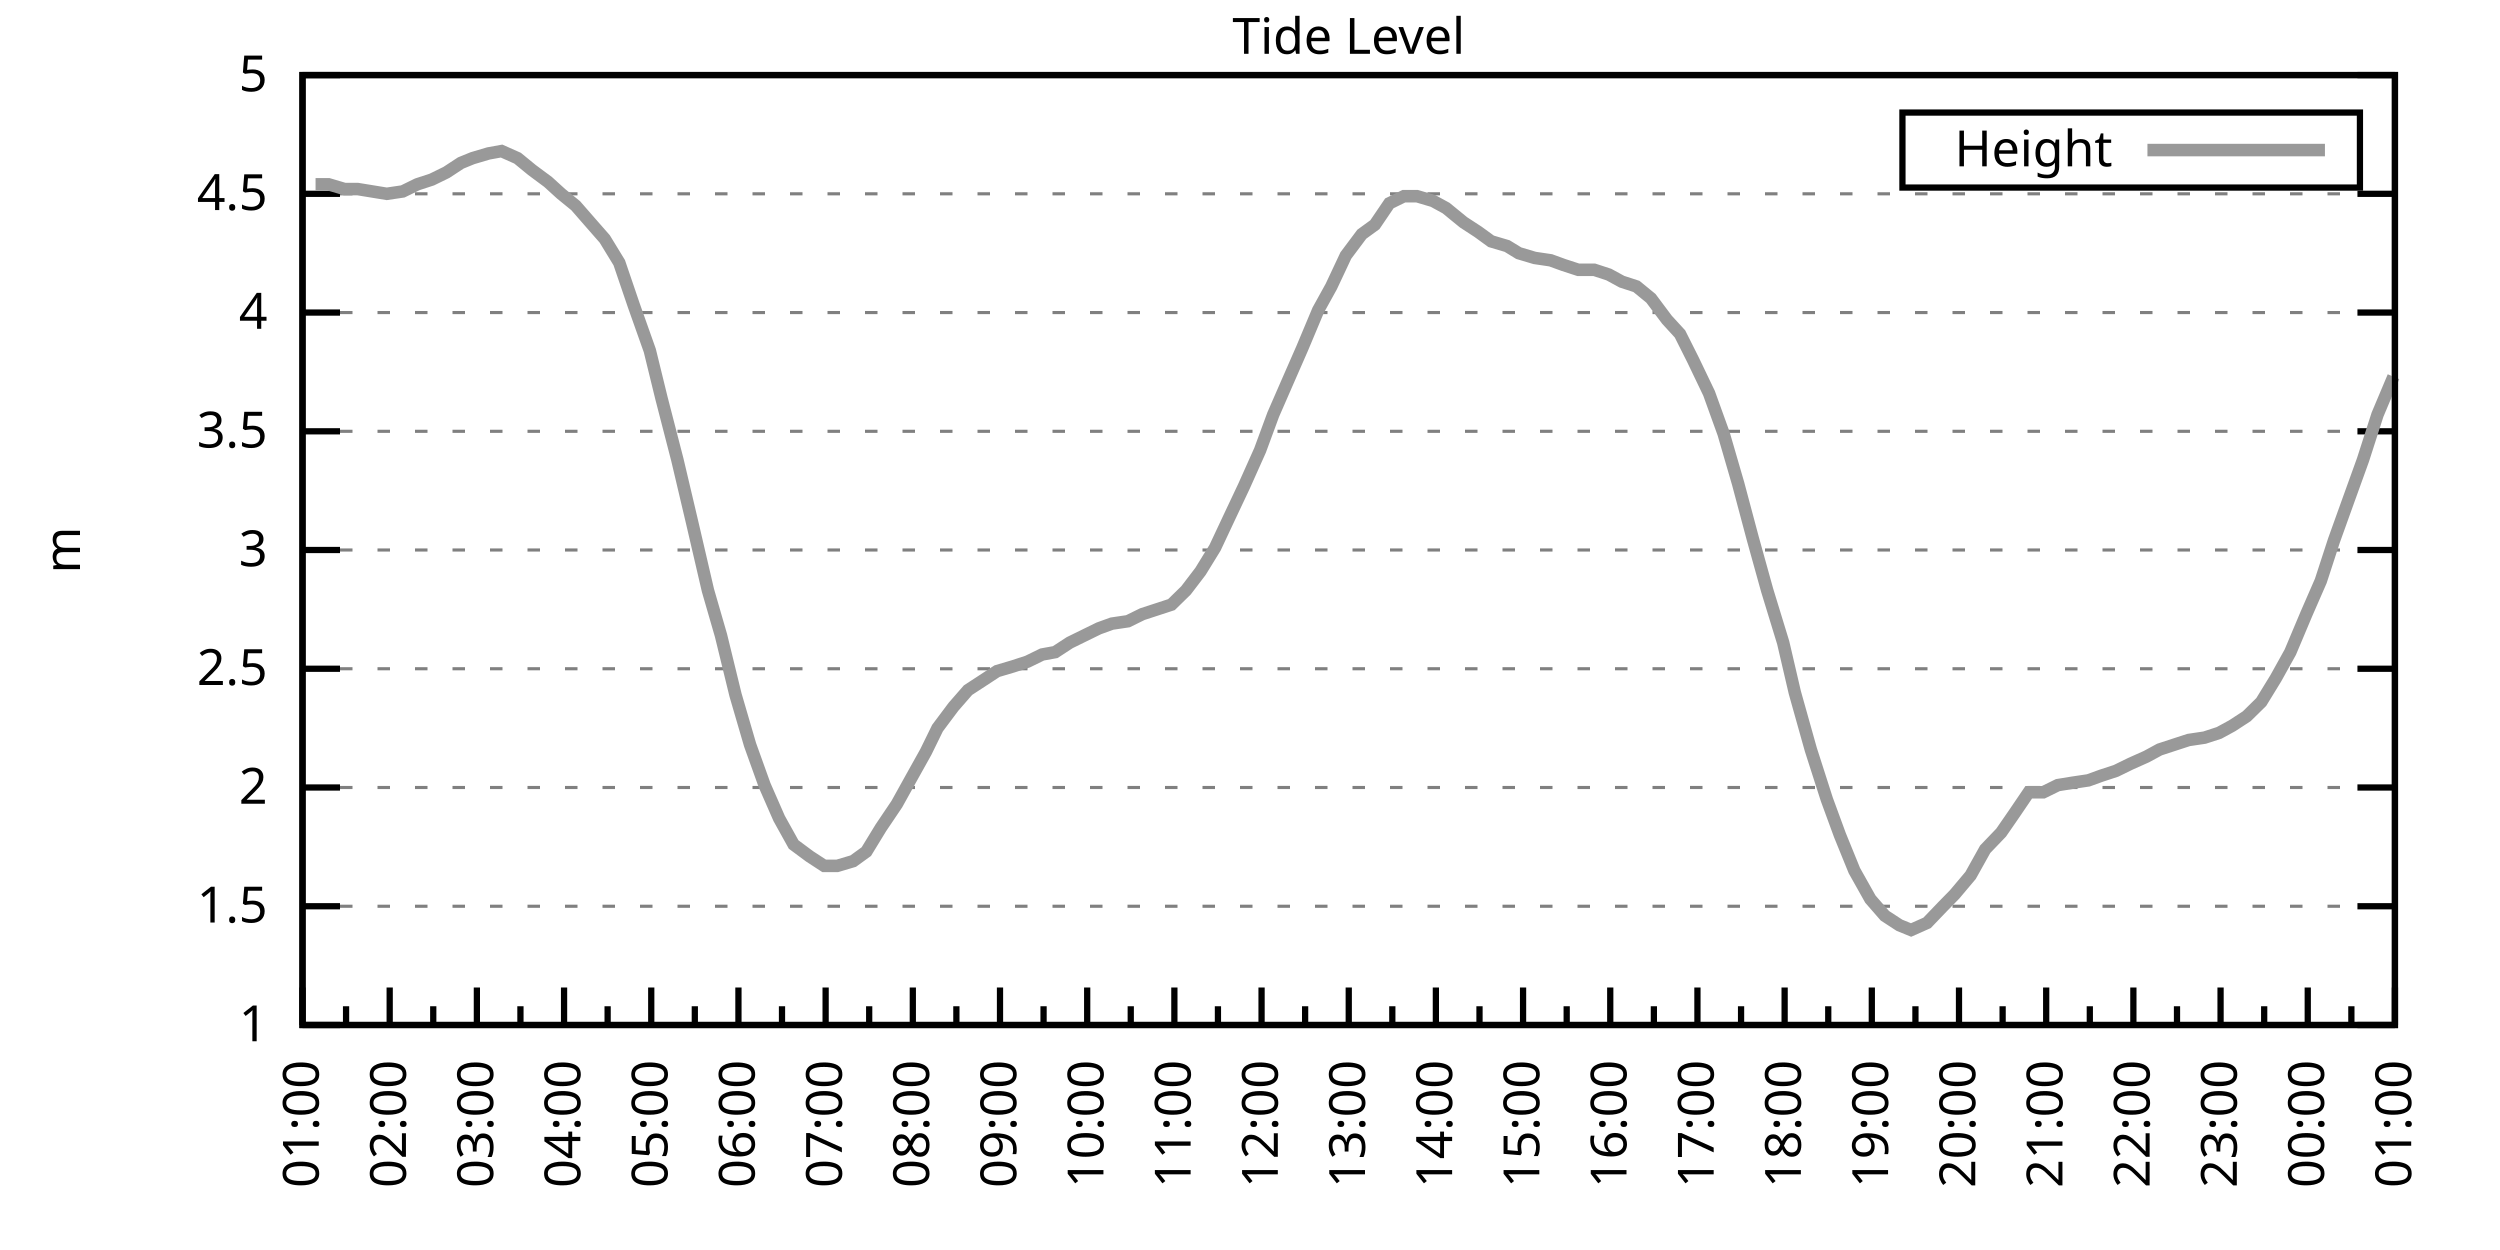
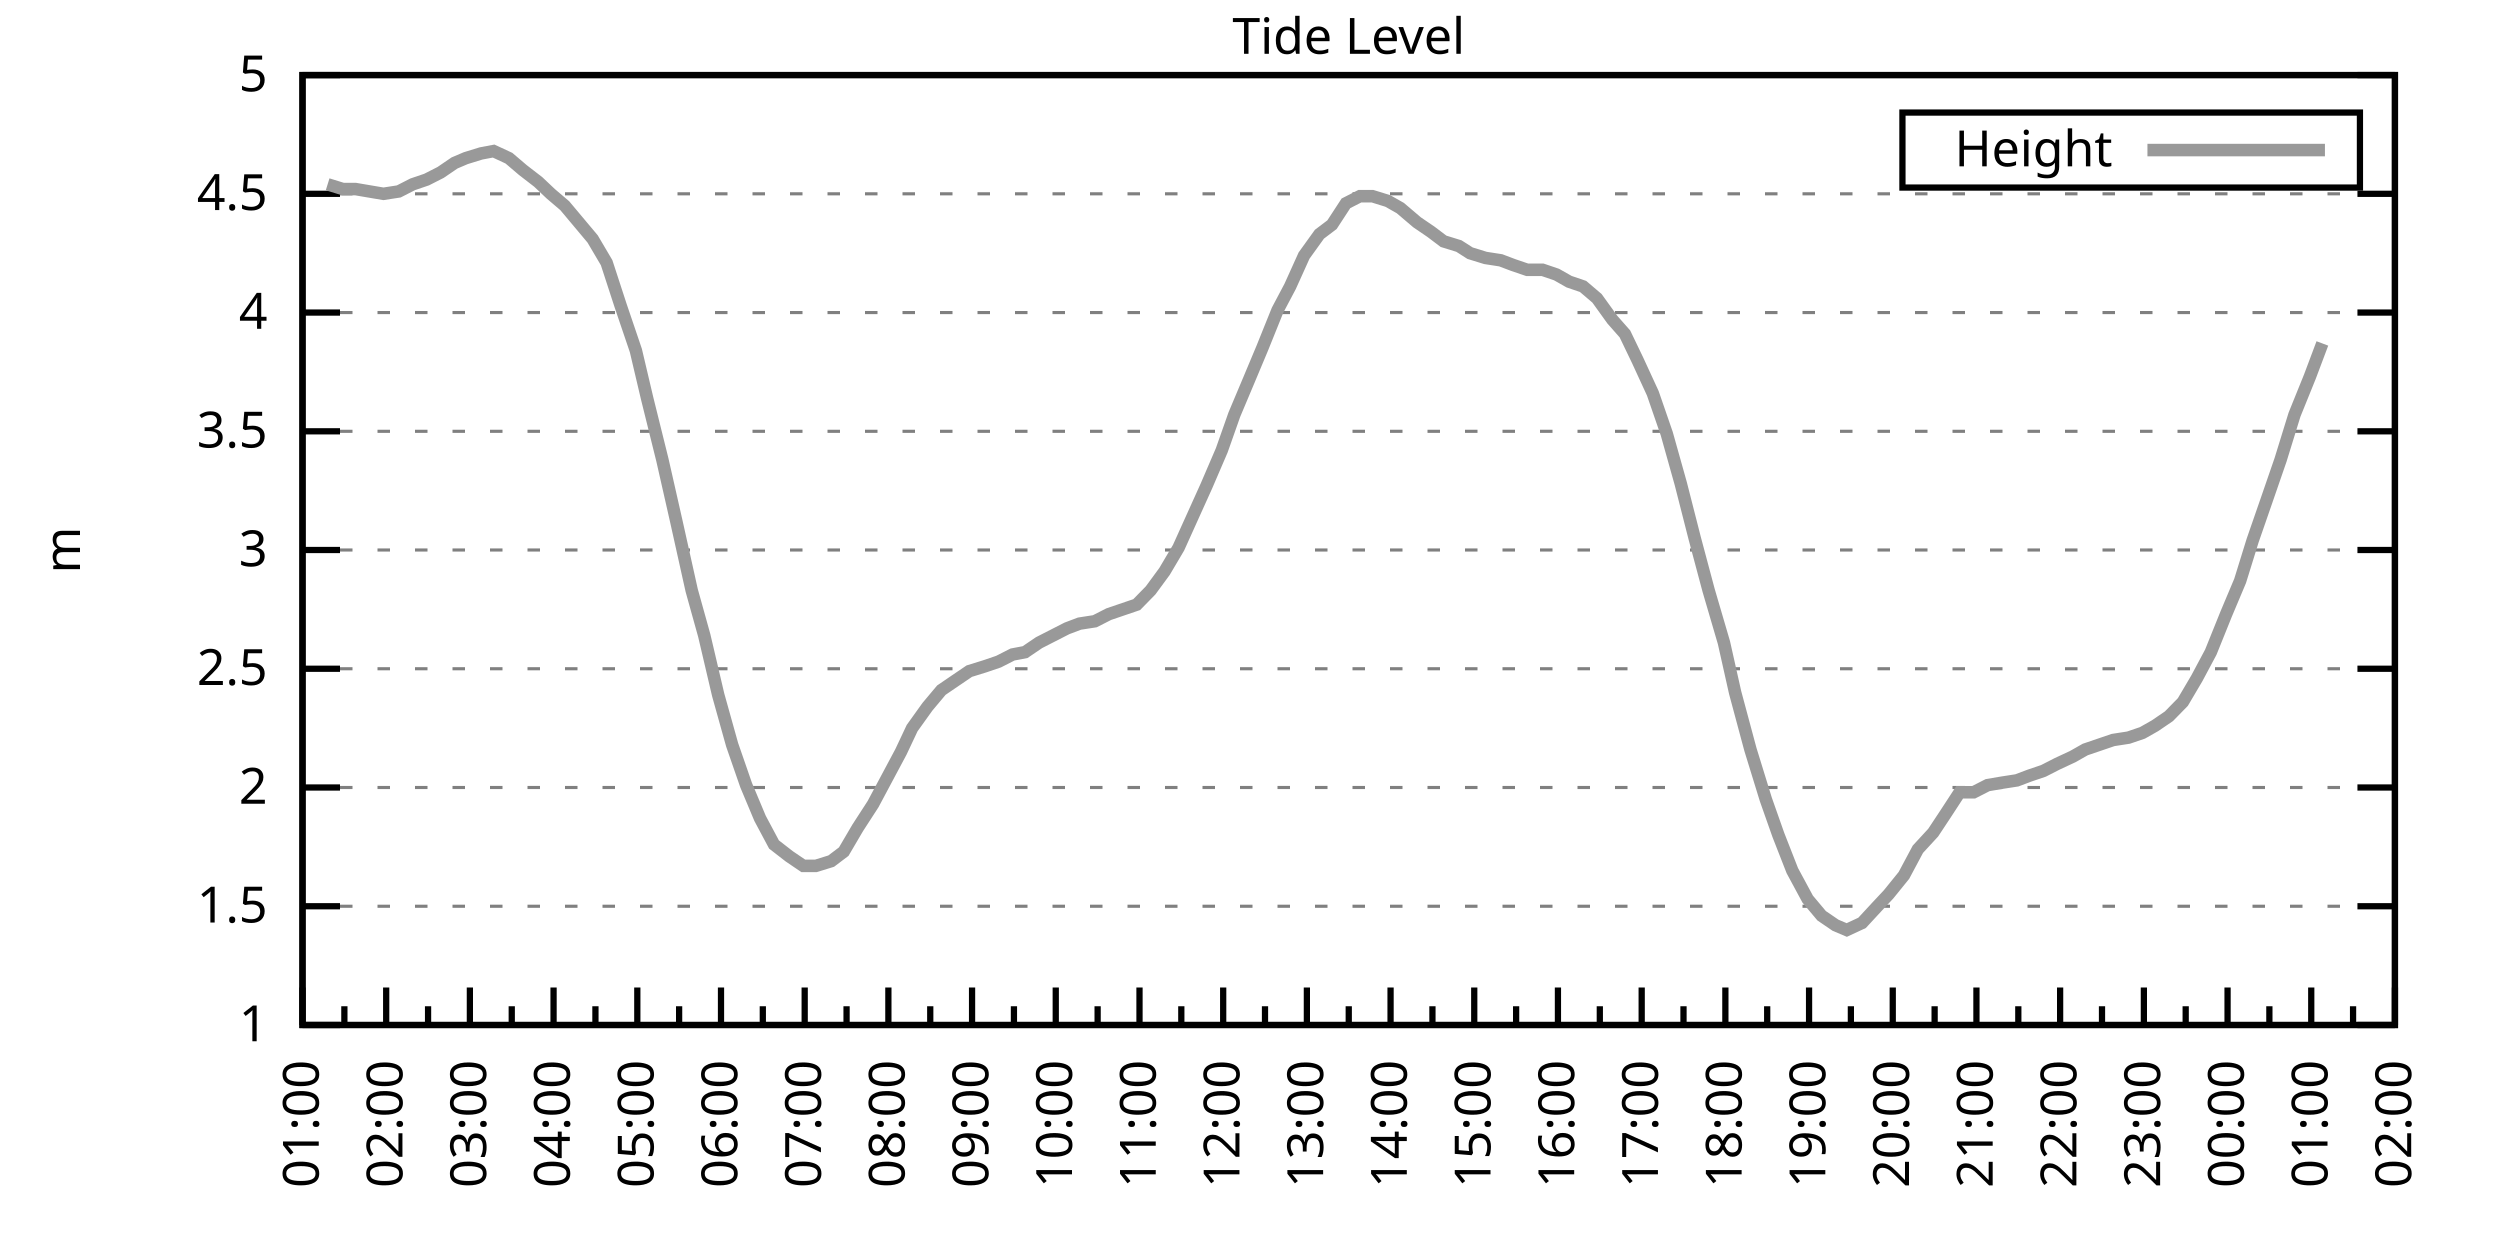
<svg xmlns="http://www.w3.org/2000/svg" xmlns:xlink="http://www.w3.org/1999/xlink" width="400" height="200" viewBox="0 0 400 200">
  <g id="gnuplot_canvas">
    <rect x="0" y="0" width="400" height="200" fill="none" />
    <defs>
      <circle id="gpDot" r="0.5" stroke-width="0.5" stroke="currentColor" />
      <path id="gpPt0" stroke-width="0.333" stroke="currentColor" d="M-1,0 h2 M0,-1 v2" />
      <path id="gpPt1" stroke-width="0.333" stroke="currentColor" d="M-1,-1 L1,1 M1,-1 L-1,1" />
      <path id="gpPt2" stroke-width="0.333" stroke="currentColor" d="M-1,0 L1,0 M0,-1 L0,1 M-1,-1 L1,1 M-1,1 L1,-1" />
      <rect id="gpPt3" stroke-width="0.333" stroke="currentColor" x="-1" y="-1" width="2" height="2" />
      <rect id="gpPt4" stroke-width="0.333" stroke="currentColor" fill="currentColor" x="-1" y="-1" width="2" height="2" />
      <circle id="gpPt5" stroke-width="0.333" stroke="currentColor" cx="0" cy="0" r="1" />
      <use xlink:href="#gpPt5" id="gpPt6" fill="currentColor" stroke="none" />
      <path id="gpPt7" stroke-width="0.333" stroke="currentColor" d="M0,-1.33 L-1.33,0.67 L1.33,0.67 z" />
      <use xlink:href="#gpPt7" id="gpPt8" fill="currentColor" stroke="none" />
      <use xlink:href="#gpPt7" id="gpPt9" stroke="currentColor" transform="rotate(180)" />
      <use xlink:href="#gpPt9" id="gpPt10" fill="currentColor" stroke="none" />
      <use xlink:href="#gpPt3" id="gpPt11" stroke="currentColor" transform="rotate(45)" />
      <use xlink:href="#gpPt11" id="gpPt12" fill="currentColor" stroke="none" />
      <path id="gpPt13" stroke-width="0.333" stroke="currentColor" d="M0,1.330 L1.265,0.411 L0.782,-1.067 L-0.782,-1.076 L-1.265,0.411 z" />
      <use xlink:href="#gpPt13" id="gpPt14" fill="currentColor" stroke="none" />
      <filter id="textbox" filterUnits="objectBoundingBox" x="0" y="0" height="1" width="1">
        <feFlood flood-color="white" flood-opacity="1" result="bgnd" />
        <feComposite in="SourceGraphic" in2="bgnd" operator="atop" />
      </filter>
      <filter id="greybox" filterUnits="objectBoundingBox" x="0" y="0" height="1" width="1">
        <feFlood flood-color="lightgrey" flood-opacity="1" result="grey" />
        <feComposite in="SourceGraphic" in2="grey" operator="atop" />
      </filter>
    </defs>
    <g fill="none" color="white" stroke="currentColor" stroke-width="1.00" stroke-linecap="butt" stroke-linejoin="miter">
</g>
    <g fill="none" color="black" stroke="currentColor" stroke-width="1.00" stroke-linecap="butt" stroke-linejoin="miter">
      <g stroke="none" shape-rendering="crispEdges">
        <polygon fill="rgb(255, 255, 255)" points="48.40,164.00 383.18,164.00 383.18,12.02 48.40,12.02 " />
      </g>
    </g>
    <g fill="none" color="black" stroke="currentColor" stroke-width="1.00" stroke-linecap="butt" stroke-linejoin="miter">
</g>
    <g fill="none" color="black" stroke="black" stroke-width="0.50" stroke-linecap="butt" stroke-linejoin="miter">
</g>
    <g fill="none" color="gray" stroke="currentColor" stroke-width="0.50" stroke-linecap="butt" stroke-linejoin="miter">
      <path stroke="gray" stroke-dasharray="2,4" class="gridline" d="M48.40,164.00 L383.19,164.00  " />
    </g>
    <g fill="none" color="gray" stroke="gray" stroke-width="1.00" stroke-linecap="butt" stroke-linejoin="miter">
</g>
    <g fill="none" color="black" stroke="currentColor" stroke-width="1.00" stroke-linecap="butt" stroke-linejoin="miter">
      <path stroke="black" d="M48.40,164.00 L54.40,164.00 M383.19,164.00 L377.19,164.00  " />
      <g transform="translate(42.80,166.60)" stroke="none" fill="black" font-family="Sans" font-size="8.00" text-anchor="end">
        <text>
          <tspan font-family="Sans"> 1</tspan>
        </text>
      </g>
    </g>
    <g fill="none" color="black" stroke="currentColor" stroke-width="1.00" stroke-linecap="butt" stroke-linejoin="miter">
</g>
    <g fill="none" color="black" stroke="black" stroke-width="0.50" stroke-linecap="butt" stroke-linejoin="miter">
</g>
    <g fill="none" color="gray" stroke="currentColor" stroke-width="0.50" stroke-linecap="butt" stroke-linejoin="miter">
      <path stroke="gray" stroke-dasharray="2,4" class="gridline" d="M48.40,145.00 L383.19,145.00  " />
    </g>
    <g fill="none" color="gray" stroke="gray" stroke-width="1.00" stroke-linecap="butt" stroke-linejoin="miter">
</g>
    <g fill="none" color="black" stroke="currentColor" stroke-width="1.00" stroke-linecap="butt" stroke-linejoin="miter">
      <path stroke="black" d="M48.40,145.00 L54.40,145.00 M383.19,145.00 L377.19,145.00  " />
      <g transform="translate(42.80,147.60)" stroke="none" fill="black" font-family="Sans" font-size="8.00" text-anchor="end">
        <text>
          <tspan font-family="Sans"> 1.5</tspan>
        </text>
      </g>
    </g>
    <g fill="none" color="black" stroke="currentColor" stroke-width="1.00" stroke-linecap="butt" stroke-linejoin="miter">
</g>
    <g fill="none" color="black" stroke="black" stroke-width="0.50" stroke-linecap="butt" stroke-linejoin="miter">
</g>
    <g fill="none" color="gray" stroke="currentColor" stroke-width="0.50" stroke-linecap="butt" stroke-linejoin="miter">
      <path stroke="gray" stroke-dasharray="2,4" class="gridline" d="M48.40,126.00 L383.19,126.00  " />
    </g>
    <g fill="none" color="gray" stroke="gray" stroke-width="1.00" stroke-linecap="butt" stroke-linejoin="miter">
</g>
    <g fill="none" color="black" stroke="currentColor" stroke-width="1.00" stroke-linecap="butt" stroke-linejoin="miter">
      <path stroke="black" d="M48.40,126.00 L54.40,126.00 M383.19,126.00 L377.19,126.00  " />
      <g transform="translate(42.80,128.60)" stroke="none" fill="black" font-family="Sans" font-size="8.00" text-anchor="end">
        <text>
          <tspan font-family="Sans"> 2</tspan>
        </text>
      </g>
    </g>
    <g fill="none" color="black" stroke="currentColor" stroke-width="1.00" stroke-linecap="butt" stroke-linejoin="miter">
</g>
    <g fill="none" color="black" stroke="black" stroke-width="0.50" stroke-linecap="butt" stroke-linejoin="miter">
</g>
    <g fill="none" color="gray" stroke="currentColor" stroke-width="0.50" stroke-linecap="butt" stroke-linejoin="miter">
      <path stroke="gray" stroke-dasharray="2,4" class="gridline" d="M48.40,107.00 L383.19,107.00  " />
    </g>
    <g fill="none" color="gray" stroke="gray" stroke-width="1.00" stroke-linecap="butt" stroke-linejoin="miter">
</g>
    <g fill="none" color="black" stroke="currentColor" stroke-width="1.00" stroke-linecap="butt" stroke-linejoin="miter">
      <path stroke="black" d="M48.40,107.00 L54.40,107.00 M383.19,107.00 L377.19,107.00  " />
      <g transform="translate(42.80,109.60)" stroke="none" fill="black" font-family="Sans" font-size="8.00" text-anchor="end">
        <text>
          <tspan font-family="Sans"> 2.5</tspan>
        </text>
      </g>
    </g>
    <g fill="none" color="black" stroke="currentColor" stroke-width="1.00" stroke-linecap="butt" stroke-linejoin="miter">
</g>
    <g fill="none" color="black" stroke="black" stroke-width="0.50" stroke-linecap="butt" stroke-linejoin="miter">
</g>
    <g fill="none" color="gray" stroke="currentColor" stroke-width="0.50" stroke-linecap="butt" stroke-linejoin="miter">
      <path stroke="gray" stroke-dasharray="2,4" class="gridline" d="M48.40,88.00 L383.19,88.00  " />
    </g>
    <g fill="none" color="gray" stroke="gray" stroke-width="1.00" stroke-linecap="butt" stroke-linejoin="miter">
</g>
    <g fill="none" color="black" stroke="currentColor" stroke-width="1.00" stroke-linecap="butt" stroke-linejoin="miter">
      <path stroke="black" d="M48.40,88.00 L54.40,88.00 M383.19,88.00 L377.19,88.00  " />
      <g transform="translate(42.80,90.60)" stroke="none" fill="black" font-family="Sans" font-size="8.00" text-anchor="end">
        <text>
          <tspan font-family="Sans"> 3</tspan>
        </text>
      </g>
    </g>
    <g fill="none" color="black" stroke="currentColor" stroke-width="1.00" stroke-linecap="butt" stroke-linejoin="miter">
</g>
    <g fill="none" color="black" stroke="black" stroke-width="0.50" stroke-linecap="butt" stroke-linejoin="miter">
</g>
    <g fill="none" color="gray" stroke="currentColor" stroke-width="0.50" stroke-linecap="butt" stroke-linejoin="miter">
      <path stroke="gray" stroke-dasharray="2,4" class="gridline" d="M48.40,69.01 L383.19,69.01  " />
    </g>
    <g fill="none" color="gray" stroke="gray" stroke-width="1.00" stroke-linecap="butt" stroke-linejoin="miter">
</g>
    <g fill="none" color="black" stroke="currentColor" stroke-width="1.00" stroke-linecap="butt" stroke-linejoin="miter">
      <path stroke="black" d="M48.40,69.01 L54.40,69.01 M383.19,69.01 L377.19,69.01  " />
      <g transform="translate(42.80,71.61)" stroke="none" fill="black" font-family="Sans" font-size="8.00" text-anchor="end">
        <text>
          <tspan font-family="Sans"> 3.5</tspan>
        </text>
      </g>
    </g>
    <g fill="none" color="black" stroke="currentColor" stroke-width="1.00" stroke-linecap="butt" stroke-linejoin="miter">
</g>
    <g fill="none" color="black" stroke="black" stroke-width="0.50" stroke-linecap="butt" stroke-linejoin="miter">
</g>
    <g fill="none" color="gray" stroke="currentColor" stroke-width="0.50" stroke-linecap="butt" stroke-linejoin="miter">
      <path stroke="gray" stroke-dasharray="2,4" class="gridline" d="M48.40,50.01 L383.19,50.01  " />
    </g>
    <g fill="none" color="gray" stroke="gray" stroke-width="1.00" stroke-linecap="butt" stroke-linejoin="miter">
</g>
    <g fill="none" color="black" stroke="currentColor" stroke-width="1.00" stroke-linecap="butt" stroke-linejoin="miter">
      <path stroke="black" d="M48.40,50.01 L54.40,50.01 M383.19,50.01 L377.19,50.01  " />
      <g transform="translate(42.80,52.61)" stroke="none" fill="black" font-family="Sans" font-size="8.00" text-anchor="end">
        <text>
          <tspan font-family="Sans"> 4</tspan>
        </text>
      </g>
    </g>
    <g fill="none" color="black" stroke="currentColor" stroke-width="1.00" stroke-linecap="butt" stroke-linejoin="miter">
</g>
    <g fill="none" color="black" stroke="black" stroke-width="0.50" stroke-linecap="butt" stroke-linejoin="miter">
</g>
    <g fill="none" color="gray" stroke="currentColor" stroke-width="0.50" stroke-linecap="butt" stroke-linejoin="miter">
      <path stroke="gray" stroke-dasharray="2,4" class="gridline" d="M48.40,31.01 L383.19,31.01  " />
    </g>
    <g fill="none" color="gray" stroke="gray" stroke-width="1.00" stroke-linecap="butt" stroke-linejoin="miter">
</g>
    <g fill="none" color="black" stroke="currentColor" stroke-width="1.00" stroke-linecap="butt" stroke-linejoin="miter">
      <path stroke="black" d="M48.40,31.01 L54.40,31.01 M383.19,31.01 L377.19,31.01  " />
      <g transform="translate(42.80,33.61)" stroke="none" fill="black" font-family="Sans" font-size="8.00" text-anchor="end">
        <text>
          <tspan font-family="Sans"> 4.5</tspan>
        </text>
      </g>
    </g>
    <g fill="none" color="black" stroke="currentColor" stroke-width="1.00" stroke-linecap="butt" stroke-linejoin="miter">
</g>
    <g fill="none" color="black" stroke="black" stroke-width="0.50" stroke-linecap="butt" stroke-linejoin="miter">
</g>
    <g fill="none" color="gray" stroke="currentColor" stroke-width="0.50" stroke-linecap="butt" stroke-linejoin="miter">
      <path stroke="gray" stroke-dasharray="2,4" class="gridline" d="M48.40,12.01 L383.19,12.01  " />
    </g>
    <g fill="none" color="gray" stroke="gray" stroke-width="1.00" stroke-linecap="butt" stroke-linejoin="miter">
</g>
    <g fill="none" color="black" stroke="currentColor" stroke-width="1.00" stroke-linecap="butt" stroke-linejoin="miter">
      <path stroke="black" d="M48.40,12.01 L54.40,12.01 M383.19,12.01 L377.19,12.01  " />
      <g transform="translate(42.80,14.61)" stroke="none" fill="black" font-family="Sans" font-size="8.00" text-anchor="end">
        <text>
          <tspan font-family="Sans"> 5</tspan>
        </text>
      </g>
    </g>
    <g fill="none" color="black" stroke="currentColor" stroke-width="1.00" stroke-linecap="butt" stroke-linejoin="miter">
      <path stroke="black" d="M48.40,164.00 L48.40,158.00  " />
      <g transform="translate(51.00,169.60) rotate(270)" stroke="none" fill="black" font-family="Sans" font-size="8.00" text-anchor="end">
        <text>
          <tspan font-family="Sans">01:00</tspan>
        </text>
      </g>
    </g>
    <g fill="none" color="black" stroke="currentColor" stroke-width="1.00" stroke-linecap="butt" stroke-linejoin="miter">
-       <path stroke="black" d="M55.37,164.00 L55.37,161.00 M62.35,164.00 L62.35,158.00  " />
-       <g transform="translate(64.95,169.60) rotate(270)" stroke="none" fill="black" font-family="Sans" font-size="8.00" text-anchor="end">
+       <path stroke="black" d="M55.10,164.00 L55.10,161.00 M61.79,164.00 L61.79,158.00  " />
+       <g transform="translate(64.39,169.60) rotate(270)" stroke="none" fill="black" font-family="Sans" font-size="8.00" text-anchor="end">
        <text>
          <tspan font-family="Sans">02:00</tspan>
        </text>
      </g>
    </g>
    <g fill="none" color="black" stroke="currentColor" stroke-width="1.00" stroke-linecap="butt" stroke-linejoin="miter">
-       <path stroke="black" d="M69.32,164.00 L69.32,161.00 M76.30,164.00 L76.30,158.00  " />
-       <g transform="translate(78.90,169.60) rotate(270)" stroke="none" fill="black" font-family="Sans" font-size="8.00" text-anchor="end">
+       <path stroke="black" d="M68.49,164.00 L68.49,161.00 M75.18,164.00 L75.18,158.00  " />
+       <g transform="translate(77.78,169.60) rotate(270)" stroke="none" fill="black" font-family="Sans" font-size="8.00" text-anchor="end">
        <text>
          <tspan font-family="Sans">03:00</tspan>
        </text>
      </g>
    </g>
    <g fill="none" color="black" stroke="currentColor" stroke-width="1.00" stroke-linecap="butt" stroke-linejoin="miter">
-       <path stroke="black" d="M83.27,164.00 L83.27,161.00 M90.25,164.00 L90.25,158.00  " />
-       <g transform="translate(92.85,169.60) rotate(270)" stroke="none" fill="black" font-family="Sans" font-size="8.00" text-anchor="end">
+       <path stroke="black" d="M81.88,164.00 L81.88,161.00 M88.57,164.00 L88.57,158.00  " />
+       <g transform="translate(91.17,169.60) rotate(270)" stroke="none" fill="black" font-family="Sans" font-size="8.00" text-anchor="end">
        <text>
          <tspan font-family="Sans">04:00</tspan>
        </text>
      </g>
    </g>
    <g fill="none" color="black" stroke="currentColor" stroke-width="1.00" stroke-linecap="butt" stroke-linejoin="miter">
-       <path stroke="black" d="M97.22,164.00 L97.22,161.00 M104.20,164.00 L104.20,158.00  " />
-       <g transform="translate(106.80,169.60) rotate(270)" stroke="none" fill="black" font-family="Sans" font-size="8.00" text-anchor="end">
+       <path stroke="black" d="M95.27,164.00 L95.27,161.00 M101.97,164.00 L101.97,158.00  " />
+       <g transform="translate(104.57,169.60) rotate(270)" stroke="none" fill="black" font-family="Sans" font-size="8.00" text-anchor="end">
        <text>
          <tspan font-family="Sans">05:00</tspan>
        </text>
      </g>
    </g>
    <g fill="none" color="black" stroke="currentColor" stroke-width="1.00" stroke-linecap="butt" stroke-linejoin="miter">
-       <path stroke="black" d="M111.17,164.00 L111.17,161.00 M118.15,164.00 L118.15,158.00  " />
-       <g transform="translate(120.75,169.60) rotate(270)" stroke="none" fill="black" font-family="Sans" font-size="8.00" text-anchor="end">
+       <path stroke="black" d="M108.66,164.00 L108.66,161.00 M115.36,164.00 L115.36,158.00  " />
+       <g transform="translate(117.96,169.60) rotate(270)" stroke="none" fill="black" font-family="Sans" font-size="8.00" text-anchor="end">
        <text>
          <tspan font-family="Sans">06:00</tspan>
        </text>
      </g>
    </g>
    <g fill="none" color="black" stroke="currentColor" stroke-width="1.00" stroke-linecap="butt" stroke-linejoin="miter">
-       <path stroke="black" d="M125.12,164.00 L125.12,161.00 M132.10,164.00 L132.10,158.00  " />
-       <g transform="translate(134.70,169.60) rotate(270)" stroke="none" fill="black" font-family="Sans" font-size="8.00" text-anchor="end">
+       <path stroke="black" d="M122.05,164.00 L122.05,161.00 M128.75,164.00 L128.75,158.00  " />
+       <g transform="translate(131.35,169.60) rotate(270)" stroke="none" fill="black" font-family="Sans" font-size="8.00" text-anchor="end">
        <text>
          <tspan font-family="Sans">07:00</tspan>
        </text>
      </g>
    </g>
    <g fill="none" color="black" stroke="currentColor" stroke-width="1.00" stroke-linecap="butt" stroke-linejoin="miter">
-       <path stroke="black" d="M139.07,164.00 L139.07,161.00 M146.05,164.00 L146.05,158.00  " />
-       <g transform="translate(148.65,169.60) rotate(270)" stroke="none" fill="black" font-family="Sans" font-size="8.00" text-anchor="end">
+       <path stroke="black" d="M135.45,164.00 L135.45,161.00 M142.14,164.00 L142.14,158.00  " />
+       <g transform="translate(144.74,169.60) rotate(270)" stroke="none" fill="black" font-family="Sans" font-size="8.00" text-anchor="end">
        <text>
          <tspan font-family="Sans">08:00</tspan>
        </text>
      </g>
    </g>
    <g fill="none" color="black" stroke="currentColor" stroke-width="1.00" stroke-linecap="butt" stroke-linejoin="miter">
-       <path stroke="black" d="M153.02,164.00 L153.02,161.00 M160.00,164.00 L160.00,158.00  " />
-       <g transform="translate(162.60,169.60) rotate(270)" stroke="none" fill="black" font-family="Sans" font-size="8.00" text-anchor="end">
+       <path stroke="black" d="M148.84,164.00 L148.84,161.00 M155.53,164.00 L155.53,158.00  " />
+       <g transform="translate(158.13,169.60) rotate(270)" stroke="none" fill="black" font-family="Sans" font-size="8.00" text-anchor="end">
        <text>
          <tspan font-family="Sans">09:00</tspan>
        </text>
      </g>
    </g>
    <g fill="none" color="black" stroke="currentColor" stroke-width="1.00" stroke-linecap="butt" stroke-linejoin="miter">
-       <path stroke="black" d="M166.97,164.00 L166.97,161.00 M173.95,164.00 L173.95,158.00  " />
-       <g transform="translate(176.55,169.60) rotate(270)" stroke="none" fill="black" font-family="Sans" font-size="8.00" text-anchor="end">
+       <path stroke="black" d="M162.23,164.00 L162.23,161.00 M168.92,164.00 L168.92,158.00  " />
+       <g transform="translate(171.52,169.60) rotate(270)" stroke="none" fill="black" font-family="Sans" font-size="8.00" text-anchor="end">
        <text>
          <tspan font-family="Sans">10:00</tspan>
        </text>
      </g>
    </g>
    <g fill="none" color="black" stroke="currentColor" stroke-width="1.00" stroke-linecap="butt" stroke-linejoin="miter">
-       <path stroke="black" d="M180.92,164.00 L180.92,161.00 M187.90,164.00 L187.90,158.00  " />
-       <g transform="translate(190.50,169.60) rotate(270)" stroke="none" fill="black" font-family="Sans" font-size="8.00" text-anchor="end">
+       <path stroke="black" d="M175.62,164.00 L175.62,161.00 M182.32,164.00 L182.32,158.00  " />
+       <g transform="translate(184.92,169.60) rotate(270)" stroke="none" fill="black" font-family="Sans" font-size="8.00" text-anchor="end">
        <text>
          <tspan font-family="Sans">11:00</tspan>
        </text>
      </g>
    </g>
    <g fill="none" color="black" stroke="currentColor" stroke-width="1.00" stroke-linecap="butt" stroke-linejoin="miter">
-       <path stroke="black" d="M194.87,164.00 L194.87,161.00 M201.85,164.00 L201.85,158.00  " />
-       <g transform="translate(204.45,169.60) rotate(270)" stroke="none" fill="black" font-family="Sans" font-size="8.00" text-anchor="end">
+       <path stroke="black" d="M189.01,164.00 L189.01,161.00 M195.71,164.00 L195.71,158.00  " />
+       <g transform="translate(198.31,169.60) rotate(270)" stroke="none" fill="black" font-family="Sans" font-size="8.00" text-anchor="end">
        <text>
          <tspan font-family="Sans">12:00</tspan>
        </text>
      </g>
    </g>
    <g fill="none" color="black" stroke="currentColor" stroke-width="1.00" stroke-linecap="butt" stroke-linejoin="miter">
-       <path stroke="black" d="M208.82,164.00 L208.82,161.00 M215.80,164.00 L215.80,158.00  " />
-       <g transform="translate(218.40,169.60) rotate(270)" stroke="none" fill="black" font-family="Sans" font-size="8.00" text-anchor="end">
+       <path stroke="black" d="M202.40,164.00 L202.40,161.00 M209.10,164.00 L209.10,158.00  " />
+       <g transform="translate(211.70,169.60) rotate(270)" stroke="none" fill="black" font-family="Sans" font-size="8.00" text-anchor="end">
        <text>
          <tspan font-family="Sans">13:00</tspan>
        </text>
      </g>
    </g>
    <g fill="none" color="black" stroke="currentColor" stroke-width="1.00" stroke-linecap="butt" stroke-linejoin="miter">
-       <path stroke="black" d="M222.77,164.00 L222.77,161.00 M229.74,164.00 L229.74,158.00  " />
-       <g transform="translate(232.34,169.60) rotate(270)" stroke="none" fill="black" font-family="Sans" font-size="8.00" text-anchor="end">
+       <path stroke="black" d="M215.80,164.00 L215.80,161.00 M222.49,164.00 L222.49,158.00  " />
+       <g transform="translate(225.09,169.60) rotate(270)" stroke="none" fill="black" font-family="Sans" font-size="8.00" text-anchor="end">
        <text>
          <tspan font-family="Sans">14:00</tspan>
        </text>
      </g>
    </g>
    <g fill="none" color="black" stroke="currentColor" stroke-width="1.00" stroke-linecap="butt" stroke-linejoin="miter">
-       <path stroke="black" d="M236.72,164.00 L236.72,161.00 M243.69,164.00 L243.69,158.00  " />
-       <g transform="translate(246.29,169.60) rotate(270)" stroke="none" fill="black" font-family="Sans" font-size="8.00" text-anchor="end">
+       <path stroke="black" d="M229.19,164.00 L229.19,161.00 M235.88,164.00 L235.88,158.00  " />
+       <g transform="translate(238.48,169.60) rotate(270)" stroke="none" fill="black" font-family="Sans" font-size="8.00" text-anchor="end">
        <text>
          <tspan font-family="Sans">15:00</tspan>
        </text>
      </g>
    </g>
    <g fill="none" color="black" stroke="currentColor" stroke-width="1.00" stroke-linecap="butt" stroke-linejoin="miter">
-       <path stroke="black" d="M250.67,164.00 L250.67,161.00 M257.64,164.00 L257.64,158.00  " />
-       <g transform="translate(260.24,169.60) rotate(270)" stroke="none" fill="black" font-family="Sans" font-size="8.00" text-anchor="end">
+       <path stroke="black" d="M242.58,164.00 L242.58,161.00 M249.27,164.00 L249.27,158.00  " />
+       <g transform="translate(251.87,169.60) rotate(270)" stroke="none" fill="black" font-family="Sans" font-size="8.00" text-anchor="end">
        <text>
          <tspan font-family="Sans">16:00</tspan>
        </text>
      </g>
    </g>
    <g fill="none" color="black" stroke="currentColor" stroke-width="1.00" stroke-linecap="butt" stroke-linejoin="miter">
-       <path stroke="black" d="M264.62,164.00 L264.62,161.00 M271.59,164.00 L271.59,158.00  " />
-       <g transform="translate(274.19,169.60) rotate(270)" stroke="none" fill="black" font-family="Sans" font-size="8.00" text-anchor="end">
+       <path stroke="black" d="M255.97,164.00 L255.97,161.00 M262.67,164.00 L262.67,158.00  " />
+       <g transform="translate(265.27,169.60) rotate(270)" stroke="none" fill="black" font-family="Sans" font-size="8.00" text-anchor="end">
        <text>
          <tspan font-family="Sans">17:00</tspan>
        </text>
      </g>
    </g>
    <g fill="none" color="black" stroke="currentColor" stroke-width="1.00" stroke-linecap="butt" stroke-linejoin="miter">
-       <path stroke="black" d="M278.57,164.00 L278.57,161.00 M285.54,164.00 L285.54,158.00  " />
-       <g transform="translate(288.14,169.60) rotate(270)" stroke="none" fill="black" font-family="Sans" font-size="8.00" text-anchor="end">
+       <path stroke="black" d="M269.36,164.00 L269.36,161.00 M276.06,164.00 L276.06,158.00  " />
+       <g transform="translate(278.66,169.60) rotate(270)" stroke="none" fill="black" font-family="Sans" font-size="8.00" text-anchor="end">
        <text>
          <tspan font-family="Sans">18:00</tspan>
        </text>
      </g>
    </g>
    <g fill="none" color="black" stroke="currentColor" stroke-width="1.00" stroke-linecap="butt" stroke-linejoin="miter">
-       <path stroke="black" d="M292.52,164.00 L292.52,161.00 M299.49,164.00 L299.49,158.00  " />
-       <g transform="translate(302.09,169.60) rotate(270)" stroke="none" fill="black" font-family="Sans" font-size="8.00" text-anchor="end">
+       <path stroke="black" d="M282.75,164.00 L282.75,161.00 M289.45,164.00 L289.45,158.00  " />
+       <g transform="translate(292.05,169.60) rotate(270)" stroke="none" fill="black" font-family="Sans" font-size="8.00" text-anchor="end">
        <text>
          <tspan font-family="Sans">19:00</tspan>
        </text>
      </g>
    </g>
    <g fill="none" color="black" stroke="currentColor" stroke-width="1.00" stroke-linecap="butt" stroke-linejoin="miter">
-       <path stroke="black" d="M306.47,164.00 L306.47,161.00 M313.44,164.00 L313.44,158.00  " />
-       <g transform="translate(316.04,169.60) rotate(270)" stroke="none" fill="black" font-family="Sans" font-size="8.00" text-anchor="end">
+       <path stroke="black" d="M296.14,164.00 L296.14,161.00 M302.84,164.00 L302.84,158.00  " />
+       <g transform="translate(305.44,169.60) rotate(270)" stroke="none" fill="black" font-family="Sans" font-size="8.00" text-anchor="end">
        <text>
          <tspan font-family="Sans">20:00</tspan>
        </text>
      </g>
    </g>
    <g fill="none" color="black" stroke="currentColor" stroke-width="1.00" stroke-linecap="butt" stroke-linejoin="miter">
-       <path stroke="black" d="M320.42,164.00 L320.42,161.00 M327.39,164.00 L327.39,158.00  " />
-       <g transform="translate(329.99,169.60) rotate(270)" stroke="none" fill="black" font-family="Sans" font-size="8.00" text-anchor="end">
+       <path stroke="black" d="M309.54,164.00 L309.54,161.00 M316.23,164.00 L316.23,158.00  " />
+       <g transform="translate(318.83,169.60) rotate(270)" stroke="none" fill="black" font-family="Sans" font-size="8.00" text-anchor="end">
        <text>
          <tspan font-family="Sans">21:00</tspan>
        </text>
      </g>
    </g>
    <g fill="none" color="black" stroke="currentColor" stroke-width="1.00" stroke-linecap="butt" stroke-linejoin="miter">
-       <path stroke="black" d="M334.37,164.00 L334.37,161.00 M341.34,164.00 L341.34,158.00  " />
-       <g transform="translate(343.94,169.60) rotate(270)" stroke="none" fill="black" font-family="Sans" font-size="8.00" text-anchor="end">
+       <path stroke="black" d="M322.93,164.00 L322.93,161.00 M329.62,164.00 L329.62,158.00  " />
+       <g transform="translate(332.22,169.60) rotate(270)" stroke="none" fill="black" font-family="Sans" font-size="8.00" text-anchor="end">
        <text>
          <tspan font-family="Sans">22:00</tspan>
        </text>
      </g>
    </g>
    <g fill="none" color="black" stroke="currentColor" stroke-width="1.00" stroke-linecap="butt" stroke-linejoin="miter">
-       <path stroke="black" d="M348.32,164.00 L348.32,161.00 M355.29,164.00 L355.29,158.00  " />
-       <g transform="translate(357.89,169.60) rotate(270)" stroke="none" fill="black" font-family="Sans" font-size="8.00" text-anchor="end">
+       <path stroke="black" d="M336.32,164.00 L336.32,161.00 M343.02,164.00 L343.02,158.00  " />
+       <g transform="translate(345.62,169.60) rotate(270)" stroke="none" fill="black" font-family="Sans" font-size="8.00" text-anchor="end">
        <text>
          <tspan font-family="Sans">23:00</tspan>
        </text>
      </g>
    </g>
    <g fill="none" color="black" stroke="currentColor" stroke-width="1.00" stroke-linecap="butt" stroke-linejoin="miter">
-       <path stroke="black" d="M362.27,164.00 L362.27,161.00 M369.24,164.00 L369.24,158.00  " />
-       <g transform="translate(371.84,169.60) rotate(270)" stroke="none" fill="black" font-family="Sans" font-size="8.00" text-anchor="end">
+       <path stroke="black" d="M349.71,164.00 L349.71,161.00 M356.41,164.00 L356.41,158.00  " />
+       <g transform="translate(359.01,169.60) rotate(270)" stroke="none" fill="black" font-family="Sans" font-size="8.00" text-anchor="end">
        <text>
          <tspan font-family="Sans">00:00</tspan>
        </text>
      </g>
    </g>
    <g fill="none" color="black" stroke="currentColor" stroke-width="1.00" stroke-linecap="butt" stroke-linejoin="miter">
-       <path stroke="black" d="M376.22,164.00 L376.22,161.00 M383.19,164.00 L383.19,158.00  " />
+       <path stroke="black" d="M363.10,164.00 L363.10,161.00 M369.80,164.00 L369.80,158.00  " />
+       <g transform="translate(372.40,169.60) rotate(270)" stroke="none" fill="black" font-family="Sans" font-size="8.00" text-anchor="end">
+         <text>
+           <tspan font-family="Sans">01:00</tspan>
+         </text>
+       </g>
+     </g>
+     <g fill="none" color="black" stroke="currentColor" stroke-width="1.00" stroke-linecap="butt" stroke-linejoin="miter">
+       <path stroke="black" d="M376.49,164.00 L376.49,161.00 M383.19,164.00 L383.19,158.00  " />
      <g transform="translate(385.79,169.60) rotate(270)" stroke="none" fill="black" font-family="Sans" font-size="8.00" text-anchor="end">
        <text>
-           <tspan font-family="Sans">01:00</tspan>
+           <tspan font-family="Sans">02:00</tspan>
        </text>
      </g>
    </g>
    <g fill="none" color="black" stroke="currentColor" stroke-width="1.00" stroke-linecap="butt" stroke-linejoin="miter">
</g>
    <g fill="none" color="black" stroke="currentColor" stroke-width="1.00" stroke-linecap="butt" stroke-linejoin="miter">
      <path stroke="black" d="M48.40,12.01 L48.40,164.00 L383.19,164.00 L383.19,12.01 L48.40,12.01 Z  " />
    </g>
    <g fill="none" color="black" stroke="currentColor" stroke-width="1.00" stroke-linecap="butt" stroke-linejoin="miter">
      <g transform="translate(12.80,88.01) rotate(270)" stroke="none" fill="black" font-family="Sans" font-size="8.00" text-anchor="middle">
        <text>
          <tspan font-family="Sans">m</tspan>
        </text>
      </g>
    </g>
    <g fill="none" color="black" stroke="currentColor" stroke-width="1.00" stroke-linecap="butt" stroke-linejoin="miter">
</g>
    <g fill="none" color="black" stroke="currentColor" stroke-width="1.00" stroke-linecap="butt" stroke-linejoin="miter">
      <path stroke="black" d="M304.39,30.01 L304.39,18.01 L377.59,18.01 L377.59,30.01 L304.39,30.01 Z  " />
    </g>
    <g id="Tide_level_plot_1">
      <g fill="none" color="white" stroke="black" stroke-width="2.00" stroke-linecap="butt" stroke-linejoin="miter">
</g>
      <g fill="none" color="black" stroke="currentColor" stroke-width="2.00" stroke-linecap="butt" stroke-linejoin="miter">
        <g transform="translate(337.99,26.61)" stroke="none" fill="black" font-family="Sans" font-size="8.00" text-anchor="end">
          <text>
            <tspan font-family="Sans">Height</tspan>
          </text>
        </g>
      </g>
      <g fill="none" color="black" stroke="currentColor" stroke-width="2.00" stroke-linecap="butt" stroke-linejoin="miter">
-         <path stroke="rgb(153, 153, 153)" d="M343.59,24.01 L371.99,24.01 M50.49,29.49 L52.58,29.49 L55.14,30.25 L57.23,30.25 L59.56,30.63 L61.88,31.01   L64.44,30.63 L66.77,29.49 L69.09,28.73 L71.42,27.59 L73.74,26.07 L75.60,25.31 L78.16,24.55 L80.25,24.17   L82.81,25.31 L85.13,27.21 L87.69,29.11 L89.78,31.01 L92.11,32.91 L94.43,35.57 L96.76,38.23 L99.08,42.03   L101.41,48.87 L103.97,56.09 L105.83,63.69 L108.38,73.57 L110.71,83.45 L113.27,94.46 L115.36,101.68 L117.68,111.18   L120.01,119.16 L122.33,125.62 L124.66,130.94 L126.98,135.12 L129.54,137.02 L131.87,138.54 L133.96,138.54 L136.51,137.78   L138.61,136.26 L140.93,132.46 L143.49,128.66 L145.81,124.48 L148.14,120.30 L150.00,116.50 L152.56,113.08 L154.88,110.42   L157.21,108.90 L159.53,107.38 L162.09,106.62 L164.41,105.86 L166.74,104.72 L168.83,104.34 L171.16,102.82 L173.48,101.68   L175.81,100.54 L177.90,99.78 L180.46,99.40 L182.78,98.26 L185.11,97.50 L187.43,96.74 L189.76,94.46 L192.08,91.42   L194.41,87.63 L196.73,82.69 L199.06,77.75 L201.61,72.05 L203.71,66.35 L206.03,61.03 L208.36,55.71 L210.91,49.63   L213.01,45.83 L215.33,40.89 L217.89,37.47 L219.98,35.95 L222.30,32.53 L224.63,31.39 L226.72,31.39 L229.28,32.15   L231.37,33.29 L234.16,35.57 L236.49,37.09 L238.58,38.61 L241.14,39.37 L243.00,40.51 L245.55,41.27 L248.11,41.65   L250.20,42.41 L252.53,43.17 L255.09,43.17 L257.41,43.93 L259.50,45.07 L261.83,45.83 L264.15,47.73 L266.71,51.15   L268.80,53.43 L270.90,57.61 L273.45,62.93 L275.78,69.39 L278.10,77.37 L280.43,86.11 L282.75,94.46 L285.31,102.82   L287.17,110.80 L289.73,119.92 L292.29,127.90 L294.38,133.60 L296.70,139.30 L299.26,143.86 L301.58,146.52 L303.91,148.04   L305.77,148.80 L308.33,147.66 L310.88,145.00 L312.74,143.10 L315.30,140.06 L317.63,135.88 L320.18,133.22 L322.28,130.18   L324.60,126.76 L326.93,126.76 L329.25,125.62 L331.58,125.24 L334.13,124.86 L336.23,124.10 L338.55,123.34 L340.88,122.20   L343.43,121.06 L345.53,119.92 L347.85,119.16 L350.18,118.40 L352.73,118.02 L355.06,117.26 L357.15,116.12 L359.48,114.60   L361.80,112.32 L364.13,108.52 L366.45,104.34 L369.01,98.26 L371.33,92.94 L373.43,86.49 L375.75,80.03 L378.08,73.57   L380.40,66.35 L382.96,60.27  " />
+         <path stroke="rgb(153, 153, 153)" d="M343.59,24.01 L371.99,24.01 M52.42,29.49 L54.87,30.25 L56.88,30.25 L59.11,30.63 L61.35,31.01 L63.80,30.63   L66.03,29.49 L68.26,28.73 L70.50,27.59 L72.73,26.07 L74.51,25.31 L76.97,24.55 L78.98,24.17 L81.43,25.31   L83.66,27.21 L86.12,29.11 L88.13,31.01 L90.36,32.91 L92.59,35.57 L94.82,38.23 L97.06,42.03 L99.29,48.87   L101.74,56.09 L103.53,63.69 L105.98,73.57 L108.22,83.45 L110.67,94.46 L112.68,101.68 L114.91,111.18 L117.14,119.16   L119.38,125.62 L121.61,130.94 L123.84,135.12 L126.29,137.02 L128.53,138.54 L130.54,138.54 L132.99,137.78 L135.00,136.26   L137.23,132.46 L139.69,128.66 L141.92,124.48 L144.15,120.30 L145.94,116.50 L148.39,113.08 L150.62,110.42 L152.85,108.90   L155.09,107.38 L157.54,106.62 L159.77,105.86 L162.01,104.72 L164.01,104.34 L166.25,102.82 L168.48,101.68 L170.71,100.54   L172.72,99.78 L175.17,99.40 L177.41,98.26 L179.64,97.50 L181.87,96.74 L184.10,94.46 L186.33,91.42 L188.57,87.63   L190.80,82.69 L193.03,77.75 L195.48,72.05 L197.49,66.35 L199.73,61.03 L201.96,55.71 L204.41,49.63 L206.42,45.83   L208.65,40.89 L211.11,37.47 L213.12,35.95 L215.35,32.53 L217.58,31.39 L219.59,31.39 L222.04,32.15 L224.05,33.29   L226.73,35.57 L228.96,37.09 L230.97,38.61 L233.43,39.37 L235.21,40.51 L237.67,41.27 L240.12,41.65 L242.13,42.41   L244.36,43.17 L246.82,43.17 L249.05,43.93 L251.06,45.07 L253.29,45.83 L255.52,47.73 L257.98,51.15 L259.99,53.43   L262.00,57.61 L264.45,62.93 L266.68,69.39 L268.92,77.37 L271.15,86.11 L273.38,94.46 L275.83,102.82 L277.62,110.80   L280.07,119.92 L282.53,127.90 L284.54,133.60 L286.77,139.30 L289.23,143.86 L291.46,146.52 L293.69,148.04 L295.48,148.80   L297.93,147.66 L300.39,145.00 L302.17,143.10 L304.63,140.06 L306.86,135.88 L309.31,133.22 L311.32,130.18 L313.55,126.76   L315.79,126.76 L318.02,125.62 L320.25,125.24 L322.70,124.86 L324.71,124.10 L326.95,123.34 L329.18,122.20 L331.63,121.06   L333.64,119.92 L335.87,119.16 L338.10,118.40 L340.56,118.02 L342.79,117.26 L344.80,116.12 L347.03,114.60 L349.26,112.32   L351.50,108.52 L353.73,104.34 L356.18,98.26 L358.42,92.94 L360.42,86.49 L362.66,80.03 L364.89,73.57 L367.12,66.35   L369.58,60.27 L371.58,54.95  " />
      </g>
    </g>
    <g fill="none" color="black" stroke="currentColor" stroke-width="2.00" stroke-linecap="butt" stroke-linejoin="miter">
</g>
    <g fill="none" color="black" stroke="black" stroke-width="1.00" stroke-linecap="butt" stroke-linejoin="miter">
</g>
    <g fill="none" color="black" stroke="currentColor" stroke-width="1.00" stroke-linecap="butt" stroke-linejoin="miter">
      <path stroke="black" d="M48.40,12.01 L48.40,164.00 L383.19,164.00 L383.19,12.01 L48.40,12.01 Z  " />
    </g>
    <g fill="none" color="black" stroke="currentColor" stroke-width="1.00" stroke-linecap="butt" stroke-linejoin="miter">
      <g transform="translate(215.79,8.61)" stroke="none" fill="black" font-family="Sans" font-size="8.00" text-anchor="middle">
        <text>
          <tspan font-family="Sans">Tide Level</tspan>
        </text>
      </g>
    </g>
    <g fill="none" color="black" stroke="currentColor" stroke-width="1.00" stroke-linecap="butt" stroke-linejoin="miter">
</g>
  </g>
</svg>
